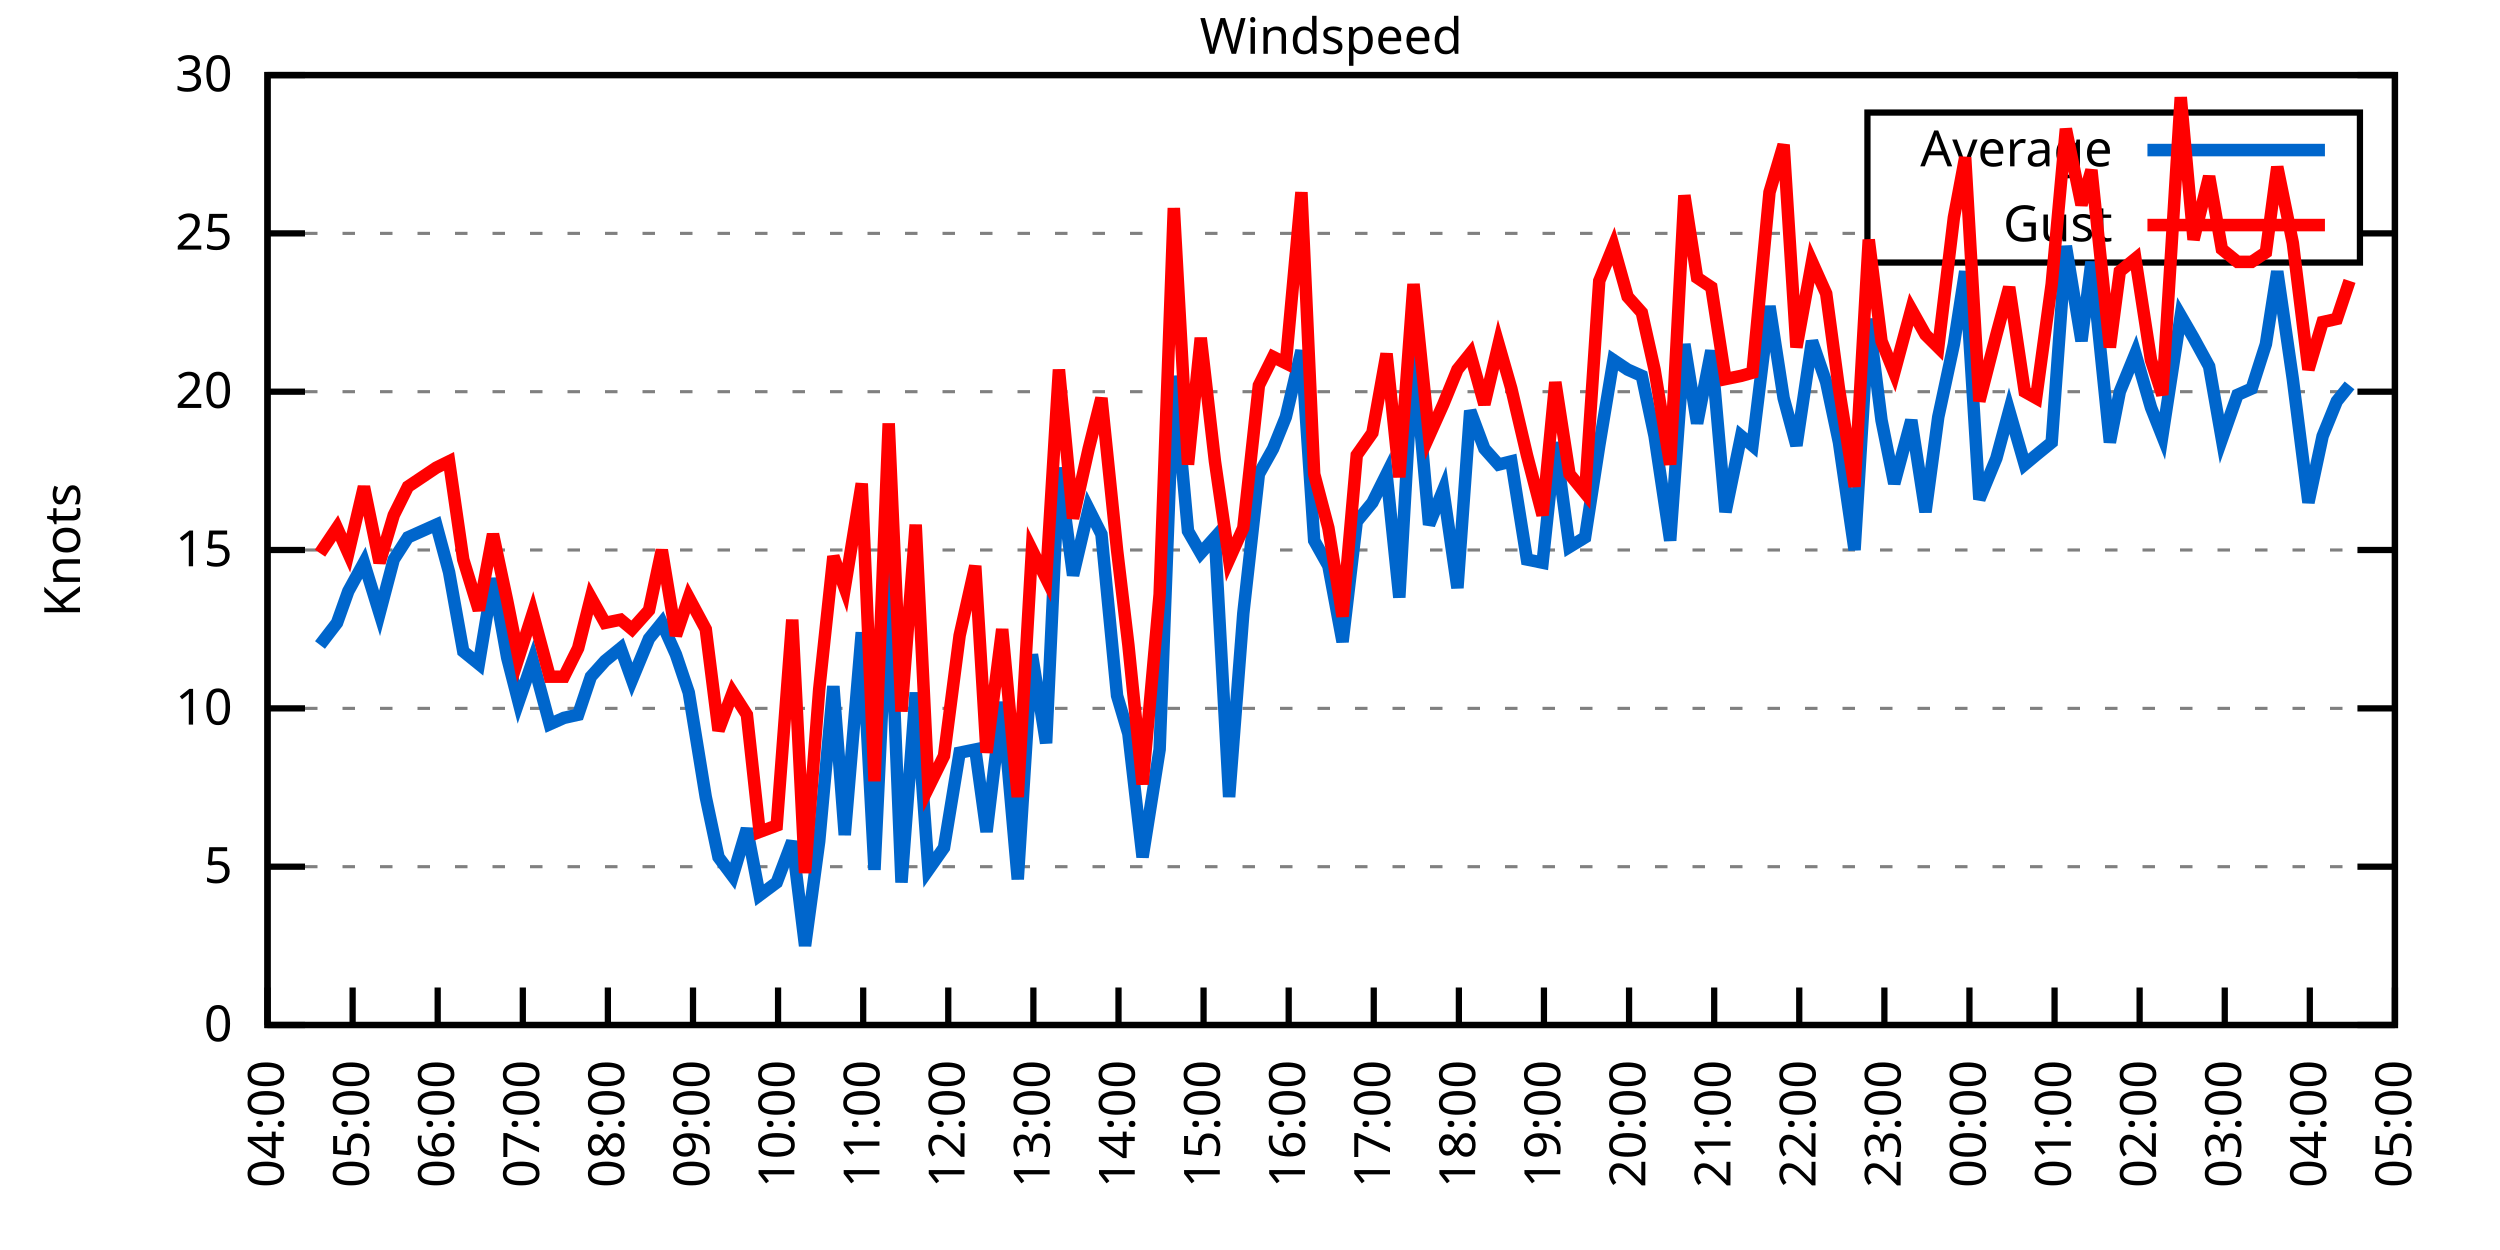
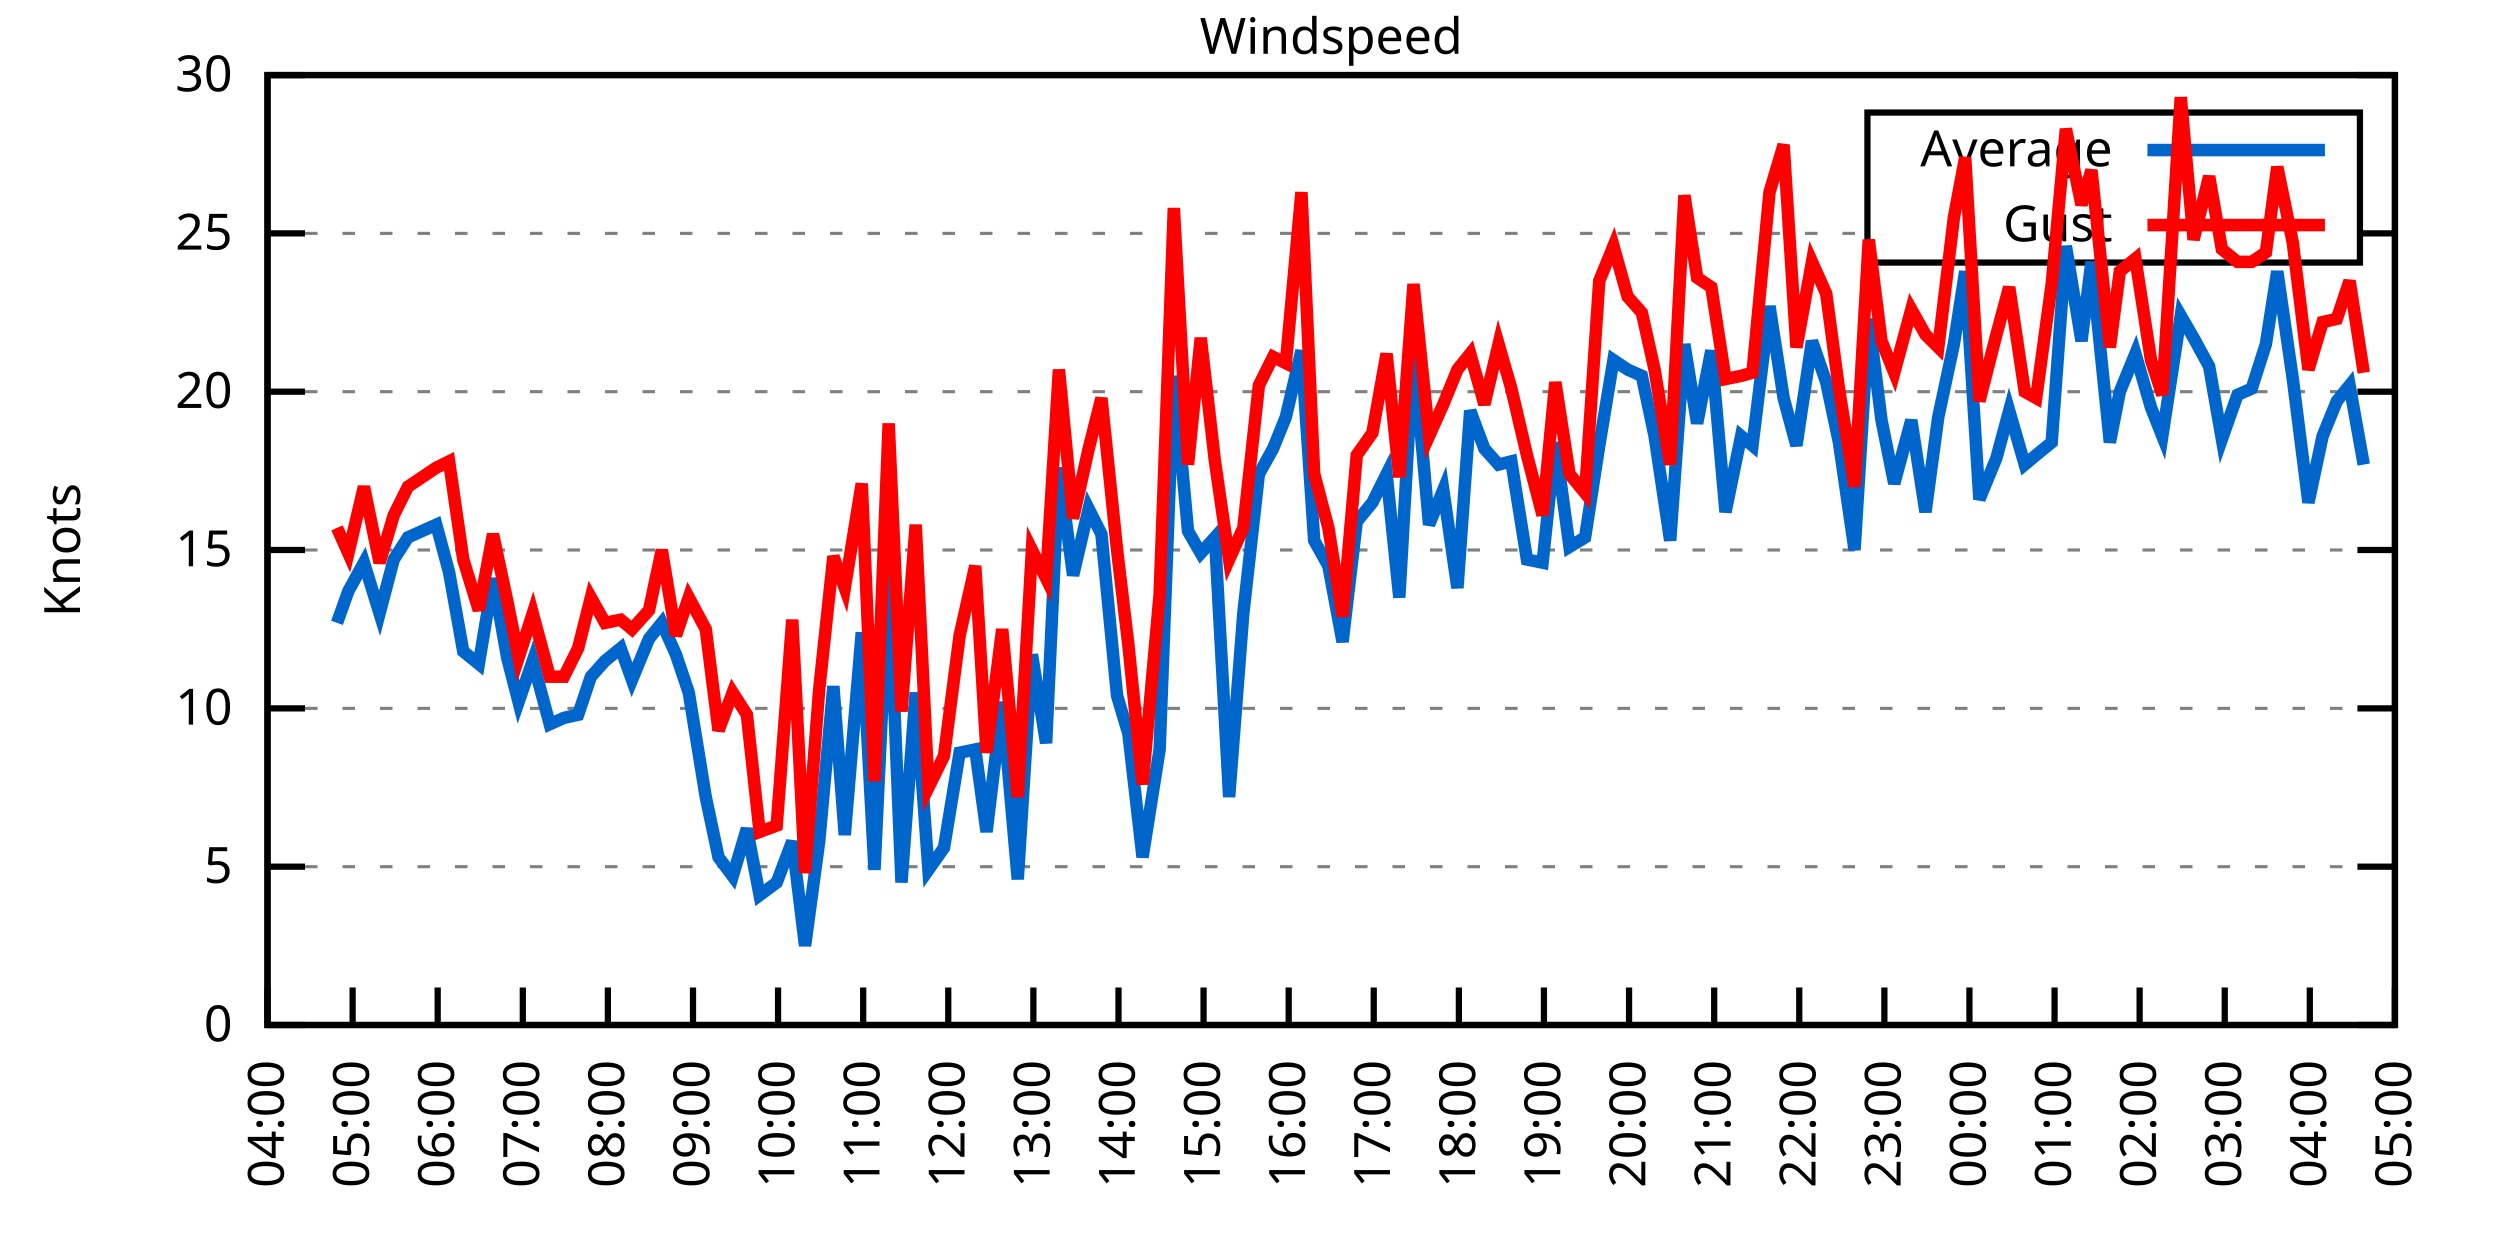
<svg xmlns="http://www.w3.org/2000/svg" xmlns:xlink="http://www.w3.org/1999/xlink" width="400" height="200" viewBox="0 0 400 200">
  <g id="gnuplot_canvas">
    <rect x="0" y="0" width="400" height="200" fill="none" />
    <defs>
      <circle id="gpDot" r="0.5" stroke-width="0.5" stroke="currentColor" />
      <path id="gpPt0" stroke-width="0.333" stroke="currentColor" d="M-1,0 h2 M0,-1 v2" />
      <path id="gpPt1" stroke-width="0.333" stroke="currentColor" d="M-1,-1 L1,1 M1,-1 L-1,1" />
      <path id="gpPt2" stroke-width="0.333" stroke="currentColor" d="M-1,0 L1,0 M0,-1 L0,1 M-1,-1 L1,1 M-1,1 L1,-1" />
      <rect id="gpPt3" stroke-width="0.333" stroke="currentColor" x="-1" y="-1" width="2" height="2" />
      <rect id="gpPt4" stroke-width="0.333" stroke="currentColor" fill="currentColor" x="-1" y="-1" width="2" height="2" />
      <circle id="gpPt5" stroke-width="0.333" stroke="currentColor" cx="0" cy="0" r="1" />
      <use xlink:href="#gpPt5" id="gpPt6" fill="currentColor" stroke="none" />
      <path id="gpPt7" stroke-width="0.333" stroke="currentColor" d="M0,-1.33 L-1.33,0.67 L1.33,0.67 z" />
      <use xlink:href="#gpPt7" id="gpPt8" fill="currentColor" stroke="none" />
      <use xlink:href="#gpPt7" id="gpPt9" stroke="currentColor" transform="rotate(180)" />
      <use xlink:href="#gpPt9" id="gpPt10" fill="currentColor" stroke="none" />
      <use xlink:href="#gpPt3" id="gpPt11" stroke="currentColor" transform="rotate(45)" />
      <use xlink:href="#gpPt11" id="gpPt12" fill="currentColor" stroke="none" />
      <path id="gpPt13" stroke-width="0.333" stroke="currentColor" d="M0,1.330 L1.265,0.411 L0.782,-1.067 L-0.782,-1.076 L-1.265,0.411 z" />
      <use xlink:href="#gpPt13" id="gpPt14" fill="currentColor" stroke="none" />
      <filter id="textbox" filterUnits="objectBoundingBox" x="0" y="0" height="1" width="1">
        <feFlood flood-color="white" flood-opacity="1" result="bgnd" />
        <feComposite in="SourceGraphic" in2="bgnd" operator="atop" />
      </filter>
      <filter id="greybox" filterUnits="objectBoundingBox" x="0" y="0" height="1" width="1">
        <feFlood flood-color="lightgrey" flood-opacity="1" result="grey" />
        <feComposite in="SourceGraphic" in2="grey" operator="atop" />
      </filter>
    </defs>
    <g fill="none" color="white" stroke="currentColor" stroke-width="1.00" stroke-linecap="butt" stroke-linejoin="miter">
</g>
    <g fill="none" color="black" stroke="currentColor" stroke-width="1.00" stroke-linecap="butt" stroke-linejoin="miter">
      <g stroke="none" shape-rendering="crispEdges">
        <polygon fill="rgb(255, 255, 255)" points="42.80,164.00 383.18,164.00 383.18,12.02 42.80,12.02 " />
      </g>
    </g>
    <g fill="none" color="black" stroke="currentColor" stroke-width="1.00" stroke-linecap="butt" stroke-linejoin="miter">
</g>
    <g fill="none" color="black" stroke="black" stroke-width="0.50" stroke-linecap="butt" stroke-linejoin="miter">
</g>
    <g fill="none" color="gray" stroke="currentColor" stroke-width="0.50" stroke-linecap="butt" stroke-linejoin="miter">
      <path stroke="gray" stroke-dasharray="2,4" class="gridline" d="M42.80,164.00 L383.19,164.00  " />
    </g>
    <g fill="none" color="gray" stroke="gray" stroke-width="1.00" stroke-linecap="butt" stroke-linejoin="miter">
</g>
    <g fill="none" color="black" stroke="currentColor" stroke-width="1.00" stroke-linecap="butt" stroke-linejoin="miter">
      <path stroke="black" d="M42.80,164.00 L48.80,164.00 M383.19,164.00 L377.19,164.00  " />
      <g transform="translate(37.20,166.60)" stroke="none" fill="black" font-family="Sans" font-size="8.00" text-anchor="end">
        <text>
          <tspan font-family="Sans"> 0</tspan>
        </text>
      </g>
    </g>
    <g fill="none" color="black" stroke="currentColor" stroke-width="1.00" stroke-linecap="butt" stroke-linejoin="miter">
</g>
    <g fill="none" color="black" stroke="black" stroke-width="0.50" stroke-linecap="butt" stroke-linejoin="miter">
</g>
    <g fill="none" color="gray" stroke="currentColor" stroke-width="0.50" stroke-linecap="butt" stroke-linejoin="miter">
      <path stroke="gray" stroke-dasharray="2,4" class="gridline" d="M42.80,138.67 L383.19,138.67  " />
    </g>
    <g fill="none" color="gray" stroke="gray" stroke-width="1.00" stroke-linecap="butt" stroke-linejoin="miter">
</g>
    <g fill="none" color="black" stroke="currentColor" stroke-width="1.00" stroke-linecap="butt" stroke-linejoin="miter">
      <path stroke="black" d="M42.80,138.67 L48.80,138.67 M383.19,138.67 L377.19,138.67  " />
      <g transform="translate(37.20,141.27)" stroke="none" fill="black" font-family="Sans" font-size="8.00" text-anchor="end">
        <text>
          <tspan font-family="Sans"> 5</tspan>
        </text>
      </g>
    </g>
    <g fill="none" color="black" stroke="currentColor" stroke-width="1.00" stroke-linecap="butt" stroke-linejoin="miter">
</g>
    <g fill="none" color="black" stroke="black" stroke-width="0.50" stroke-linecap="butt" stroke-linejoin="miter">
</g>
    <g fill="none" color="gray" stroke="currentColor" stroke-width="0.50" stroke-linecap="butt" stroke-linejoin="miter">
      <path stroke="gray" stroke-dasharray="2,4" class="gridline" d="M42.80,113.34 L383.19,113.34  " />
    </g>
    <g fill="none" color="gray" stroke="gray" stroke-width="1.00" stroke-linecap="butt" stroke-linejoin="miter">
</g>
    <g fill="none" color="black" stroke="currentColor" stroke-width="1.00" stroke-linecap="butt" stroke-linejoin="miter">
      <path stroke="black" d="M42.80,113.34 L48.80,113.34 M383.19,113.34 L377.19,113.34  " />
      <g transform="translate(37.20,115.94)" stroke="none" fill="black" font-family="Sans" font-size="8.00" text-anchor="end">
        <text>
          <tspan font-family="Sans"> 10</tspan>
        </text>
      </g>
    </g>
    <g fill="none" color="black" stroke="currentColor" stroke-width="1.00" stroke-linecap="butt" stroke-linejoin="miter">
</g>
    <g fill="none" color="black" stroke="black" stroke-width="0.50" stroke-linecap="butt" stroke-linejoin="miter">
</g>
    <g fill="none" color="gray" stroke="currentColor" stroke-width="0.50" stroke-linecap="butt" stroke-linejoin="miter">
      <path stroke="gray" stroke-dasharray="2,4" class="gridline" d="M42.80,88.00 L383.19,88.00  " />
    </g>
    <g fill="none" color="gray" stroke="gray" stroke-width="1.00" stroke-linecap="butt" stroke-linejoin="miter">
</g>
    <g fill="none" color="black" stroke="currentColor" stroke-width="1.00" stroke-linecap="butt" stroke-linejoin="miter">
      <path stroke="black" d="M42.80,88.00 L48.80,88.00 M383.19,88.00 L377.19,88.00  " />
      <g transform="translate(37.20,90.60)" stroke="none" fill="black" font-family="Sans" font-size="8.00" text-anchor="end">
        <text>
          <tspan font-family="Sans"> 15</tspan>
        </text>
      </g>
    </g>
    <g fill="none" color="black" stroke="currentColor" stroke-width="1.00" stroke-linecap="butt" stroke-linejoin="miter">
</g>
    <g fill="none" color="black" stroke="black" stroke-width="0.50" stroke-linecap="butt" stroke-linejoin="miter">
</g>
    <g fill="none" color="gray" stroke="currentColor" stroke-width="0.50" stroke-linecap="butt" stroke-linejoin="miter">
      <path stroke="gray" stroke-dasharray="2,4" class="gridline" d="M42.80,62.67 L383.19,62.67  " />
    </g>
    <g fill="none" color="gray" stroke="gray" stroke-width="1.00" stroke-linecap="butt" stroke-linejoin="miter">
</g>
    <g fill="none" color="black" stroke="currentColor" stroke-width="1.00" stroke-linecap="butt" stroke-linejoin="miter">
      <path stroke="black" d="M42.80,62.67 L48.80,62.67 M383.19,62.67 L377.19,62.67  " />
      <g transform="translate(37.20,65.27)" stroke="none" fill="black" font-family="Sans" font-size="8.00" text-anchor="end">
        <text>
          <tspan font-family="Sans"> 20</tspan>
        </text>
      </g>
    </g>
    <g fill="none" color="black" stroke="currentColor" stroke-width="1.00" stroke-linecap="butt" stroke-linejoin="miter">
</g>
    <g fill="none" color="black" stroke="black" stroke-width="0.50" stroke-linecap="butt" stroke-linejoin="miter">
</g>
    <g fill="none" color="gray" stroke="currentColor" stroke-width="0.50" stroke-linecap="butt" stroke-linejoin="miter">
      <path stroke="gray" stroke-dasharray="2,4" class="gridline" d="M42.80,37.34 L298.79,37.34 M377.59,37.34 L383.19,37.34  " />
    </g>
    <g fill="none" color="gray" stroke="gray" stroke-width="1.00" stroke-linecap="butt" stroke-linejoin="miter">
</g>
    <g fill="none" color="black" stroke="currentColor" stroke-width="1.00" stroke-linecap="butt" stroke-linejoin="miter">
      <path stroke="black" d="M42.80,37.34 L48.80,37.34 M383.19,37.34 L377.19,37.34  " />
      <g transform="translate(37.20,39.94)" stroke="none" fill="black" font-family="Sans" font-size="8.00" text-anchor="end">
        <text>
          <tspan font-family="Sans"> 25</tspan>
        </text>
      </g>
    </g>
    <g fill="none" color="black" stroke="currentColor" stroke-width="1.00" stroke-linecap="butt" stroke-linejoin="miter">
</g>
    <g fill="none" color="black" stroke="black" stroke-width="0.50" stroke-linecap="butt" stroke-linejoin="miter">
</g>
    <g fill="none" color="gray" stroke="currentColor" stroke-width="0.50" stroke-linecap="butt" stroke-linejoin="miter">
      <path stroke="gray" stroke-dasharray="2,4" class="gridline" d="M42.80,12.01 L383.19,12.01  " />
    </g>
    <g fill="none" color="gray" stroke="gray" stroke-width="1.00" stroke-linecap="butt" stroke-linejoin="miter">
</g>
    <g fill="none" color="black" stroke="currentColor" stroke-width="1.00" stroke-linecap="butt" stroke-linejoin="miter">
      <path stroke="black" d="M42.80,12.01 L48.80,12.01 M383.19,12.01 L377.19,12.01  " />
      <g transform="translate(37.20,14.61)" stroke="none" fill="black" font-family="Sans" font-size="8.00" text-anchor="end">
        <text>
          <tspan font-family="Sans"> 30</tspan>
        </text>
      </g>
    </g>
    <g fill="none" color="black" stroke="currentColor" stroke-width="1.00" stroke-linecap="butt" stroke-linejoin="miter">
      <path stroke="black" d="M42.80,164.00 L42.80,158.00  " />
      <g transform="translate(45.40,169.60) rotate(270.00)" stroke="none" fill="black" font-family="Sans" font-size="8.00" text-anchor="end">
        <text>
          <tspan font-family="Sans">04:00</tspan>
        </text>
      </g>
    </g>
    <g fill="none" color="black" stroke="currentColor" stroke-width="1.00" stroke-linecap="butt" stroke-linejoin="miter">
      <path stroke="black" d="M56.42,164.00 L56.42,158.00  " />
      <g transform="translate(59.02,169.60) rotate(270.00)" stroke="none" fill="black" font-family="Sans" font-size="8.00" text-anchor="end">
        <text>
          <tspan font-family="Sans">05:00</tspan>
        </text>
      </g>
    </g>
    <g fill="none" color="black" stroke="currentColor" stroke-width="1.00" stroke-linecap="butt" stroke-linejoin="miter">
      <path stroke="black" d="M70.03,164.00 L70.03,158.00  " />
      <g transform="translate(72.63,169.60) rotate(270.00)" stroke="none" fill="black" font-family="Sans" font-size="8.00" text-anchor="end">
        <text>
          <tspan font-family="Sans">06:00</tspan>
        </text>
      </g>
    </g>
    <g fill="none" color="black" stroke="currentColor" stroke-width="1.00" stroke-linecap="butt" stroke-linejoin="miter">
      <path stroke="black" d="M83.65,164.00 L83.65,158.00  " />
      <g transform="translate(86.25,169.60) rotate(270.00)" stroke="none" fill="black" font-family="Sans" font-size="8.00" text-anchor="end">
        <text>
          <tspan font-family="Sans">07:00</tspan>
        </text>
      </g>
    </g>
    <g fill="none" color="black" stroke="currentColor" stroke-width="1.00" stroke-linecap="butt" stroke-linejoin="miter">
      <path stroke="black" d="M97.26,164.00 L97.26,158.00  " />
      <g transform="translate(99.86,169.60) rotate(270.00)" stroke="none" fill="black" font-family="Sans" font-size="8.00" text-anchor="end">
        <text>
          <tspan font-family="Sans">08:00</tspan>
        </text>
      </g>
    </g>
    <g fill="none" color="black" stroke="currentColor" stroke-width="1.00" stroke-linecap="butt" stroke-linejoin="miter">
      <path stroke="black" d="M110.88,164.00 L110.88,158.00  " />
      <g transform="translate(113.48,169.60) rotate(270.00)" stroke="none" fill="black" font-family="Sans" font-size="8.00" text-anchor="end">
        <text>
          <tspan font-family="Sans">09:00</tspan>
        </text>
      </g>
    </g>
    <g fill="none" color="black" stroke="currentColor" stroke-width="1.00" stroke-linecap="butt" stroke-linejoin="miter">
      <path stroke="black" d="M124.49,164.00 L124.49,158.00  " />
      <g transform="translate(127.09,169.60) rotate(270.00)" stroke="none" fill="black" font-family="Sans" font-size="8.00" text-anchor="end">
        <text>
          <tspan font-family="Sans">10:00</tspan>
        </text>
      </g>
    </g>
    <g fill="none" color="black" stroke="currentColor" stroke-width="1.00" stroke-linecap="butt" stroke-linejoin="miter">
      <path stroke="black" d="M138.11,164.00 L138.11,158.00  " />
      <g transform="translate(140.71,169.60) rotate(270.00)" stroke="none" fill="black" font-family="Sans" font-size="8.00" text-anchor="end">
        <text>
          <tspan font-family="Sans">11:00</tspan>
        </text>
      </g>
    </g>
    <g fill="none" color="black" stroke="currentColor" stroke-width="1.00" stroke-linecap="butt" stroke-linejoin="miter">
      <path stroke="black" d="M151.72,164.00 L151.72,158.00  " />
      <g transform="translate(154.32,169.60) rotate(270.00)" stroke="none" fill="black" font-family="Sans" font-size="8.00" text-anchor="end">
        <text>
          <tspan font-family="Sans">12:00</tspan>
        </text>
      </g>
    </g>
    <g fill="none" color="black" stroke="currentColor" stroke-width="1.00" stroke-linecap="butt" stroke-linejoin="miter">
      <path stroke="black" d="M165.34,164.00 L165.34,158.00  " />
      <g transform="translate(167.94,169.60) rotate(270.00)" stroke="none" fill="black" font-family="Sans" font-size="8.00" text-anchor="end">
        <text>
          <tspan font-family="Sans">13:00</tspan>
        </text>
      </g>
    </g>
    <g fill="none" color="black" stroke="currentColor" stroke-width="1.00" stroke-linecap="butt" stroke-linejoin="miter">
      <path stroke="black" d="M178.96,164.00 L178.96,158.00  " />
      <g transform="translate(181.56,169.60) rotate(270.00)" stroke="none" fill="black" font-family="Sans" font-size="8.00" text-anchor="end">
        <text>
          <tspan font-family="Sans">14:00</tspan>
        </text>
      </g>
    </g>
    <g fill="none" color="black" stroke="currentColor" stroke-width="1.00" stroke-linecap="butt" stroke-linejoin="miter">
      <path stroke="black" d="M192.57,164.00 L192.57,158.00  " />
      <g transform="translate(195.17,169.60) rotate(270.00)" stroke="none" fill="black" font-family="Sans" font-size="8.00" text-anchor="end">
        <text>
          <tspan font-family="Sans">15:00</tspan>
        </text>
      </g>
    </g>
    <g fill="none" color="black" stroke="currentColor" stroke-width="1.00" stroke-linecap="butt" stroke-linejoin="miter">
      <path stroke="black" d="M206.19,164.00 L206.19,158.00  " />
      <g transform="translate(208.79,169.60) rotate(270.00)" stroke="none" fill="black" font-family="Sans" font-size="8.00" text-anchor="end">
        <text>
          <tspan font-family="Sans">16:00</tspan>
        </text>
      </g>
    </g>
    <g fill="none" color="black" stroke="currentColor" stroke-width="1.00" stroke-linecap="butt" stroke-linejoin="miter">
      <path stroke="black" d="M219.80,164.00 L219.80,158.00  " />
      <g transform="translate(222.40,169.60) rotate(270.00)" stroke="none" fill="black" font-family="Sans" font-size="8.00" text-anchor="end">
        <text>
          <tspan font-family="Sans">17:00</tspan>
        </text>
      </g>
    </g>
    <g fill="none" color="black" stroke="currentColor" stroke-width="1.00" stroke-linecap="butt" stroke-linejoin="miter">
      <path stroke="black" d="M233.42,164.00 L233.42,158.00  " />
      <g transform="translate(236.02,169.60) rotate(270.00)" stroke="none" fill="black" font-family="Sans" font-size="8.00" text-anchor="end">
        <text>
          <tspan font-family="Sans">18:00</tspan>
        </text>
      </g>
    </g>
    <g fill="none" color="black" stroke="currentColor" stroke-width="1.00" stroke-linecap="butt" stroke-linejoin="miter">
      <path stroke="black" d="M247.03,164.00 L247.03,158.00  " />
      <g transform="translate(249.63,169.60) rotate(270.00)" stroke="none" fill="black" font-family="Sans" font-size="8.00" text-anchor="end">
        <text>
          <tspan font-family="Sans">19:00</tspan>
        </text>
      </g>
    </g>
    <g fill="none" color="black" stroke="currentColor" stroke-width="1.00" stroke-linecap="butt" stroke-linejoin="miter">
      <path stroke="black" d="M260.65,164.00 L260.65,158.00  " />
      <g transform="translate(263.25,169.60) rotate(270.00)" stroke="none" fill="black" font-family="Sans" font-size="8.00" text-anchor="end">
        <text>
          <tspan font-family="Sans">20:00</tspan>
        </text>
      </g>
    </g>
    <g fill="none" color="black" stroke="currentColor" stroke-width="1.00" stroke-linecap="butt" stroke-linejoin="miter">
      <path stroke="black" d="M274.27,164.00 L274.27,158.00  " />
      <g transform="translate(276.87,169.60) rotate(270.00)" stroke="none" fill="black" font-family="Sans" font-size="8.00" text-anchor="end">
        <text>
          <tspan font-family="Sans">21:00</tspan>
        </text>
      </g>
    </g>
    <g fill="none" color="black" stroke="currentColor" stroke-width="1.00" stroke-linecap="butt" stroke-linejoin="miter">
      <path stroke="black" d="M287.88,164.00 L287.88,158.00  " />
      <g transform="translate(290.48,169.60) rotate(270.00)" stroke="none" fill="black" font-family="Sans" font-size="8.00" text-anchor="end">
        <text>
          <tspan font-family="Sans">22:00</tspan>
        </text>
      </g>
    </g>
    <g fill="none" color="black" stroke="currentColor" stroke-width="1.00" stroke-linecap="butt" stroke-linejoin="miter">
      <path stroke="black" d="M301.50,164.00 L301.50,158.00  " />
      <g transform="translate(304.10,169.60) rotate(270.00)" stroke="none" fill="black" font-family="Sans" font-size="8.00" text-anchor="end">
        <text>
          <tspan font-family="Sans">23:00</tspan>
        </text>
      </g>
    </g>
    <g fill="none" color="black" stroke="currentColor" stroke-width="1.00" stroke-linecap="butt" stroke-linejoin="miter">
      <path stroke="black" d="M315.11,164.00 L315.11,158.00  " />
      <g transform="translate(317.71,169.60) rotate(270.00)" stroke="none" fill="black" font-family="Sans" font-size="8.00" text-anchor="end">
        <text>
          <tspan font-family="Sans">00:00</tspan>
        </text>
      </g>
    </g>
    <g fill="none" color="black" stroke="currentColor" stroke-width="1.00" stroke-linecap="butt" stroke-linejoin="miter">
      <path stroke="black" d="M328.73,164.00 L328.73,158.00  " />
      <g transform="translate(331.33,169.60) rotate(270.00)" stroke="none" fill="black" font-family="Sans" font-size="8.00" text-anchor="end">
        <text>
          <tspan font-family="Sans">01:00</tspan>
        </text>
      </g>
    </g>
    <g fill="none" color="black" stroke="currentColor" stroke-width="1.00" stroke-linecap="butt" stroke-linejoin="miter">
      <path stroke="black" d="M342.34,164.00 L342.34,158.00  " />
      <g transform="translate(344.94,169.60) rotate(270.00)" stroke="none" fill="black" font-family="Sans" font-size="8.00" text-anchor="end">
        <text>
          <tspan font-family="Sans">02:00</tspan>
        </text>
      </g>
    </g>
    <g fill="none" color="black" stroke="currentColor" stroke-width="1.00" stroke-linecap="butt" stroke-linejoin="miter">
      <path stroke="black" d="M355.96,164.00 L355.96,158.00  " />
      <g transform="translate(358.56,169.60) rotate(270.00)" stroke="none" fill="black" font-family="Sans" font-size="8.00" text-anchor="end">
        <text>
          <tspan font-family="Sans">03:00</tspan>
        </text>
      </g>
    </g>
    <g fill="none" color="black" stroke="currentColor" stroke-width="1.00" stroke-linecap="butt" stroke-linejoin="miter">
      <path stroke="black" d="M369.57,164.00 L369.57,158.00  " />
      <g transform="translate(372.17,169.60) rotate(270.00)" stroke="none" fill="black" font-family="Sans" font-size="8.00" text-anchor="end">
        <text>
          <tspan font-family="Sans">04:00</tspan>
        </text>
      </g>
    </g>
    <g fill="none" color="black" stroke="currentColor" stroke-width="1.00" stroke-linecap="butt" stroke-linejoin="miter">
      <path stroke="black" d="M383.19,164.00 L383.19,158.00  " />
      <g transform="translate(385.79,169.60) rotate(270.00)" stroke="none" fill="black" font-family="Sans" font-size="8.00" text-anchor="end">
        <text>
          <tspan font-family="Sans">05:00</tspan>
        </text>
      </g>
    </g>
    <g fill="none" color="black" stroke="currentColor" stroke-width="1.00" stroke-linecap="butt" stroke-linejoin="miter">
</g>
    <g fill="none" color="black" stroke="currentColor" stroke-width="1.00" stroke-linecap="butt" stroke-linejoin="miter">
      <path stroke="black" d="M42.80,12.01 L42.80,164.00 L383.19,164.00 L383.19,12.01 L42.80,12.01 Z  " />
    </g>
    <g fill="none" color="black" stroke="currentColor" stroke-width="1.00" stroke-linecap="butt" stroke-linejoin="miter">
</g>
    <g fill="none" color="black" stroke="currentColor" stroke-width="1.00" stroke-linecap="butt" stroke-linejoin="miter">
      <path stroke="black" d="M298.79,42.01 L298.79,18.01 L377.59,18.01 L377.59,42.01 L298.79,42.01 Z  " />
    </g>
    <g id="Windspeed_plot_1">
      <g fill="none" color="white" stroke="black" stroke-width="2.00" stroke-linecap="butt" stroke-linejoin="miter">
</g>
      <g fill="none" color="black" stroke="currentColor" stroke-width="2.00" stroke-linecap="butt" stroke-linejoin="miter">
        <g transform="translate(337.99,26.61)" stroke="none" fill="black" font-family="Sans" font-size="8.00" text-anchor="end">
          <text>
            <tspan font-family="Sans">Average</tspan>
          </text>
        </g>
      </g>
      <g fill="none" color="black" stroke="currentColor" stroke-width="2.00" stroke-linecap="butt" stroke-linejoin="miter">
-         <path stroke="rgb(  0, 102, 204)" d="M343.59,24.01 L371.99,24.01 M51.20,103.20 L53.92,99.66 L55.73,94.59 L58.23,90.03 L60.73,98.14 L63.00,89.52   L65.27,85.98 L69.80,83.95 L71.85,91.55 L74.12,104.22 L76.61,106.24 L78.88,92.56 L81.15,105.23 L82.97,112.32   L85.24,105.74 L87.96,115.87 L90.23,114.86 L92.50,114.35 L94.54,108.27 L96.81,105.74 L99.30,103.71 L101.12,108.78   L103.84,102.19 L105.89,99.66 L108.15,104.72 L110.20,110.80 L112.92,127.52 L114.96,137.15 L117.23,140.19 L119.50,132.59   L121.54,143.23 L124.27,141.20 L126.76,134.62 L128.81,151.33 L131.07,134.62 L133.34,109.79 L135.16,133.60 L137.88,101.18   L139.92,139.17 L142.19,91.04 L144.24,141.20 L146.51,110.80 L148.55,139.17 L151.04,135.63 L153.54,120.43 L156.04,119.92   L157.85,133.10 L160.35,112.32 L162.84,140.69 L165.11,104.72 L167.38,118.91 L169.43,74.83 L171.69,92.06 L174.19,81.42   L176.23,85.47 L178.73,111.31 L180.54,117.39 L182.81,137.15 L185.54,119.92 L187.81,60.14 L190.08,84.97 L192.12,88.51   L194.39,85.98 L196.66,127.52 L198.93,98.14 L201.42,75.85 L203.69,71.79 L205.73,66.73 L208.23,56.09 L210.27,86.49   L212.54,90.54 L214.81,102.70 L217.08,83.45 L219.58,80.41 L221.85,75.85 L223.89,95.60 L226.16,56.09 L228.65,83.95   L230.92,78.38 L233.19,94.08 L235.23,65.71 L237.50,71.79 L239.77,74.33 L241.81,73.82 L244.31,89.52 L246.81,90.03   L248.85,70.78 L251.12,87.50 L253.61,85.98 L255.88,71.29 L258.15,57.61 L260.42,59.13 L262.69,60.14 L264.73,69.77   L267.23,86.49 L269.50,55.07 L271.54,67.74 L273.81,56.09 L276.08,81.93 L278.58,69.77 L280.39,71.29 L283.12,48.99   L285.38,63.69 L287.43,71.29 L289.92,54.57 L292.19,61.15 L294.23,70.78 L296.73,88.00 L299.00,51.02 L301.04,67.23   L303.08,77.37 L305.81,67.23 L308.08,81.93 L310.12,66.73 L312.62,55.07 L314.43,43.42 L316.70,79.90 L319.42,73.31   L321.47,65.71 L323.96,74.33 L325.78,72.81 L328.27,70.78 L330.54,39.37 L333.04,54.57 L334.63,41.90 L337.58,70.78   L339.17,62.67 L341.66,56.59 L344.16,65.21 L345.97,69.77 L348.92,50.51 L350.97,54.06 L353.46,58.62 L355.50,70.27   L358.00,63.18 L360.27,62.17 L362.54,55.07 L364.36,43.42 L366.85,60.65 L369.35,80.41 L371.62,69.77 L373.89,64.19   L375.93,61.66  " />
+         <path stroke="rgb(  0, 102, 204)" d="M343.59,24.01 L371.99,24.01 M53.92,99.66 L55.73,94.59 L58.23,90.03 L60.73,98.14 L63.00,89.52 L65.27,85.98   L69.80,83.95 L71.85,91.55 L74.12,104.22 L76.61,106.24 L78.88,92.56 L81.15,105.23 L82.97,112.32 L85.24,105.74   L87.96,115.87 L90.23,114.86 L92.50,114.35 L94.54,108.27 L96.81,105.74 L99.30,103.71 L101.12,108.78 L103.84,102.19   L105.89,99.66 L108.15,104.72 L110.20,110.80 L112.92,127.52 L114.96,137.15 L117.23,140.19 L119.50,132.59 L121.54,143.23   L124.27,141.20 L126.76,134.62 L128.81,151.33 L131.07,134.62 L133.34,109.79 L135.16,133.60 L137.88,101.18 L139.92,139.17   L142.19,91.04 L144.24,141.20 L146.51,110.80 L148.55,139.17 L151.04,135.63 L153.54,120.43 L156.04,119.92 L157.85,133.10   L160.35,112.32 L162.84,140.69 L165.11,104.72 L167.38,118.91 L169.43,74.83 L171.69,92.06 L174.19,81.42 L176.23,85.47   L178.73,111.31 L180.54,117.39 L182.81,137.15 L185.54,119.92 L187.81,60.14 L190.08,84.97 L192.12,88.51 L194.39,85.98   L196.66,127.52 L198.93,98.14 L201.42,75.85 L203.69,71.79 L205.73,66.73 L208.23,56.09 L210.27,86.49 L212.54,90.54   L214.81,102.70 L217.08,83.45 L219.58,80.41 L221.85,75.85 L223.89,95.60 L226.16,56.09 L228.65,83.95 L230.92,78.38   L233.19,94.08 L235.23,65.71 L237.50,71.79 L239.77,74.33 L241.81,73.82 L244.31,89.52 L246.81,90.03 L248.85,70.78   L251.12,87.50 L253.61,85.98 L255.88,71.29 L258.15,57.61 L260.42,59.13 L262.69,60.14 L264.73,69.77 L267.23,86.49   L269.50,55.07 L271.54,67.74 L273.81,56.09 L276.08,81.93 L278.58,69.77 L280.39,71.29 L283.12,48.99 L285.38,63.69   L287.43,71.29 L289.92,54.57 L292.19,61.15 L294.23,70.78 L296.73,88.00 L299.00,51.02 L301.04,67.23 L303.08,77.37   L305.81,67.23 L308.08,81.93 L310.12,66.73 L312.62,55.07 L314.43,43.42 L316.70,79.90 L319.42,73.31 L321.47,65.71   L323.96,74.33 L325.78,72.81 L328.27,70.78 L330.54,39.37 L333.04,54.57 L334.63,41.90 L337.58,70.78 L339.17,62.67   L341.66,56.59 L344.16,65.21 L345.97,69.77 L348.92,50.51 L350.97,54.06 L353.46,58.62 L355.50,70.27 L358.00,63.18   L360.27,62.17 L362.54,55.07 L364.36,43.42 L366.85,60.65 L369.35,80.41 L371.62,69.77 L373.89,64.19 L375.93,61.66   L378.20,74.33  " />
      </g>
    </g>
    <g id="Windspeed_plot_2">
      <g fill="none" color="black" stroke="currentColor" stroke-width="2.00" stroke-linecap="butt" stroke-linejoin="miter">
        <g transform="translate(337.99,38.61)" stroke="none" fill="black" font-family="Sans" font-size="8.00" text-anchor="end">
          <text>
            <tspan font-family="Sans">Gust</tspan>
          </text>
        </g>
      </g>
      <g fill="none" color="black" stroke="currentColor" stroke-width="2.00" stroke-linecap="butt" stroke-linejoin="miter">
-         <path stroke="rgb(255,   0,   0)" d="M343.59,36.01 L371.99,36.01 M51.20,88.51 L53.92,84.46 L55.73,88.51 L58.23,77.87 L60.73,90.03 L63.00,82.43   L65.27,77.87 L69.80,74.83 L71.85,73.82 L74.12,89.52 L76.61,97.63 L78.88,85.47 L81.15,96.11 L82.97,105.23   L85.24,98.14 L87.96,108.27 L90.23,108.27 L92.50,103.71 L94.54,95.60 L96.81,99.66 L99.30,99.15 L101.12,100.67   L103.84,97.63 L105.89,88.00 L108.15,101.68 L110.20,95.60 L112.92,100.67 L114.96,116.88 L117.23,110.80 L119.50,114.35   L121.54,133.10 L124.27,132.08 L126.76,99.15 L128.81,139.68 L131.07,110.30 L133.34,89.02 L135.16,94.08 L137.88,77.37   L139.92,124.99 L142.19,67.74 L144.24,113.84 L146.51,83.95 L148.55,126.00 L151.04,120.94 L153.54,101.68 L156.04,90.54   L157.85,120.43 L160.35,100.67 L162.84,127.52 L165.11,88.00 L167.38,92.56 L169.43,59.13 L171.69,82.94 L174.19,71.79   L176.23,63.69 L178.73,88.00 L180.54,103.20 L182.81,125.50 L185.54,95.10 L187.81,33.29 L190.08,74.33 L192.12,54.06   L194.39,73.82 L196.66,89.52 L198.93,84.46 L201.42,61.66 L203.69,57.10 L205.73,58.11 L208.23,30.76 L210.27,75.85   L212.54,84.46 L214.81,98.64 L217.08,72.81 L219.58,69.26 L221.85,56.59 L223.89,76.35 L226.16,45.45 L228.65,69.77   L230.92,64.70 L233.19,59.13 L235.23,56.59 L237.50,64.70 L239.77,55.07 L241.81,62.17 L244.31,72.81 L246.81,82.43   L248.85,61.15 L251.12,75.85 L253.61,78.89 L255.88,44.94 L258.15,39.37 L260.42,47.47 L262.69,50.01 L264.73,59.13   L267.23,74.33 L269.50,31.26 L271.54,44.43 L273.81,45.95 L276.08,60.65 L278.58,60.14 L280.39,59.63 L283.12,30.76   L285.38,23.16 L287.43,55.58 L289.92,41.90 L292.19,46.97 L294.23,62.17 L296.73,77.87 L299.00,38.35 L301.04,54.57   L303.08,59.63 L305.81,49.50 L308.08,53.55 L310.12,55.58 L312.62,34.81 L314.43,25.18 L316.70,64.19 L319.42,53.55   L321.47,45.95 L323.96,62.67 L325.78,63.69 L328.27,45.45 L330.54,20.62 L333.04,32.78 L334.63,27.21 L337.58,55.58   L339.17,43.42 L341.66,41.39 L344.16,57.61 L345.97,63.18 L348.92,15.56 L350.97,38.35 L353.46,28.22 L355.50,39.87   L358.00,41.90 L360.27,41.90 L362.54,40.38 L364.36,26.70 L366.85,38.86 L369.35,59.13 L371.62,51.53 L373.89,51.02   L375.93,44.94  " />
+         <path stroke="rgb(255,   0,   0)" d="M343.59,36.01 L371.99,36.01 M53.92,84.46 L55.73,88.51 L58.23,77.87 L60.73,90.03 L63.00,82.43 L65.27,77.87   L69.80,74.83 L71.85,73.82 L74.12,89.52 L76.61,97.63 L78.88,85.47 L81.15,96.11 L82.97,105.23 L85.24,98.14   L87.96,108.27 L90.23,108.27 L92.50,103.71 L94.54,95.60 L96.81,99.66 L99.30,99.15 L101.12,100.67 L103.84,97.63   L105.89,88.00 L108.15,101.68 L110.20,95.60 L112.92,100.67 L114.96,116.88 L117.23,110.80 L119.50,114.35 L121.54,133.10   L124.27,132.08 L126.76,99.15 L128.81,139.68 L131.07,110.30 L133.34,89.02 L135.16,94.08 L137.88,77.37 L139.92,124.99   L142.19,67.74 L144.24,113.84 L146.51,83.95 L148.55,126.00 L151.04,120.94 L153.54,101.68 L156.04,90.54 L157.85,120.43   L160.35,100.67 L162.84,127.52 L165.11,88.00 L167.38,92.56 L169.43,59.13 L171.69,82.94 L174.19,71.79 L176.23,63.69   L178.73,88.00 L180.54,103.20 L182.81,125.50 L185.54,95.10 L187.81,33.29 L190.08,74.33 L192.12,54.06 L194.39,73.82   L196.66,89.52 L198.93,84.46 L201.42,61.66 L203.69,57.10 L205.73,58.11 L208.23,30.76 L210.27,75.85 L212.54,84.46   L214.81,98.64 L217.08,72.81 L219.58,69.26 L221.85,56.59 L223.89,76.35 L226.16,45.45 L228.65,69.77 L230.92,64.70   L233.19,59.13 L235.23,56.59 L237.50,64.70 L239.77,55.07 L241.81,62.17 L244.31,72.81 L246.81,82.43 L248.85,61.15   L251.12,75.85 L253.61,78.89 L255.88,44.94 L258.15,39.37 L260.42,47.47 L262.69,50.01 L264.73,59.13 L267.23,74.33   L269.50,31.26 L271.54,44.43 L273.81,45.95 L276.08,60.65 L278.58,60.14 L280.39,59.63 L283.12,30.76 L285.38,23.16   L287.43,55.58 L289.92,41.90 L292.19,46.97 L294.23,62.17 L296.73,77.87 L299.00,38.35 L301.04,54.57 L303.08,59.63   L305.81,49.50 L308.08,53.55 L310.12,55.58 L312.62,34.81 L314.43,25.18 L316.70,64.19 L319.42,53.55 L321.47,45.95   L323.96,62.67 L325.78,63.69 L328.27,45.45 L330.54,20.62 L333.04,32.78 L334.63,27.21 L337.58,55.58 L339.17,43.42   L341.66,41.39 L344.16,57.61 L345.97,63.18 L348.92,15.56 L350.97,38.35 L353.46,28.22 L355.50,39.87 L358.00,41.90   L360.27,41.90 L362.54,40.38 L364.36,26.70 L366.85,38.86 L369.35,59.13 L371.62,51.53 L373.89,51.02 L375.93,44.94   L378.20,59.63  " />
      </g>
    </g>
    <g fill="none" color="black" stroke="currentColor" stroke-width="2.00" stroke-linecap="butt" stroke-linejoin="miter">
</g>
    <g fill="none" color="black" stroke="black" stroke-width="1.00" stroke-linecap="butt" stroke-linejoin="miter">
</g>
    <g fill="none" color="black" stroke="currentColor" stroke-width="1.00" stroke-linecap="butt" stroke-linejoin="miter">
      <path stroke="black" d="M42.80,12.01 L42.80,164.00 L383.19,164.00 L383.19,12.01 L42.80,12.01 Z  " />
      <g transform="translate(12.80,88.01) rotate(270.00)" stroke="none" fill="black" font-family="Sans" font-size="8.00" text-anchor="middle">
        <text>
          <tspan font-family="Sans">Knots</tspan>
        </text>
      </g>
    </g>
    <g fill="none" color="black" stroke="currentColor" stroke-width="1.00" stroke-linecap="butt" stroke-linejoin="miter">
</g>
    <g fill="none" color="black" stroke="currentColor" stroke-width="1.00" stroke-linecap="butt" stroke-linejoin="miter">
      <g transform="translate(212.99,8.61)" stroke="none" fill="black" font-family="Sans" font-size="8.00" text-anchor="middle">
        <text>
          <tspan font-family="Sans">Windspeed</tspan>
        </text>
      </g>
    </g>
    <g fill="none" color="black" stroke="currentColor" stroke-width="1.00" stroke-linecap="butt" stroke-linejoin="miter">
</g>
  </g>
</svg>
